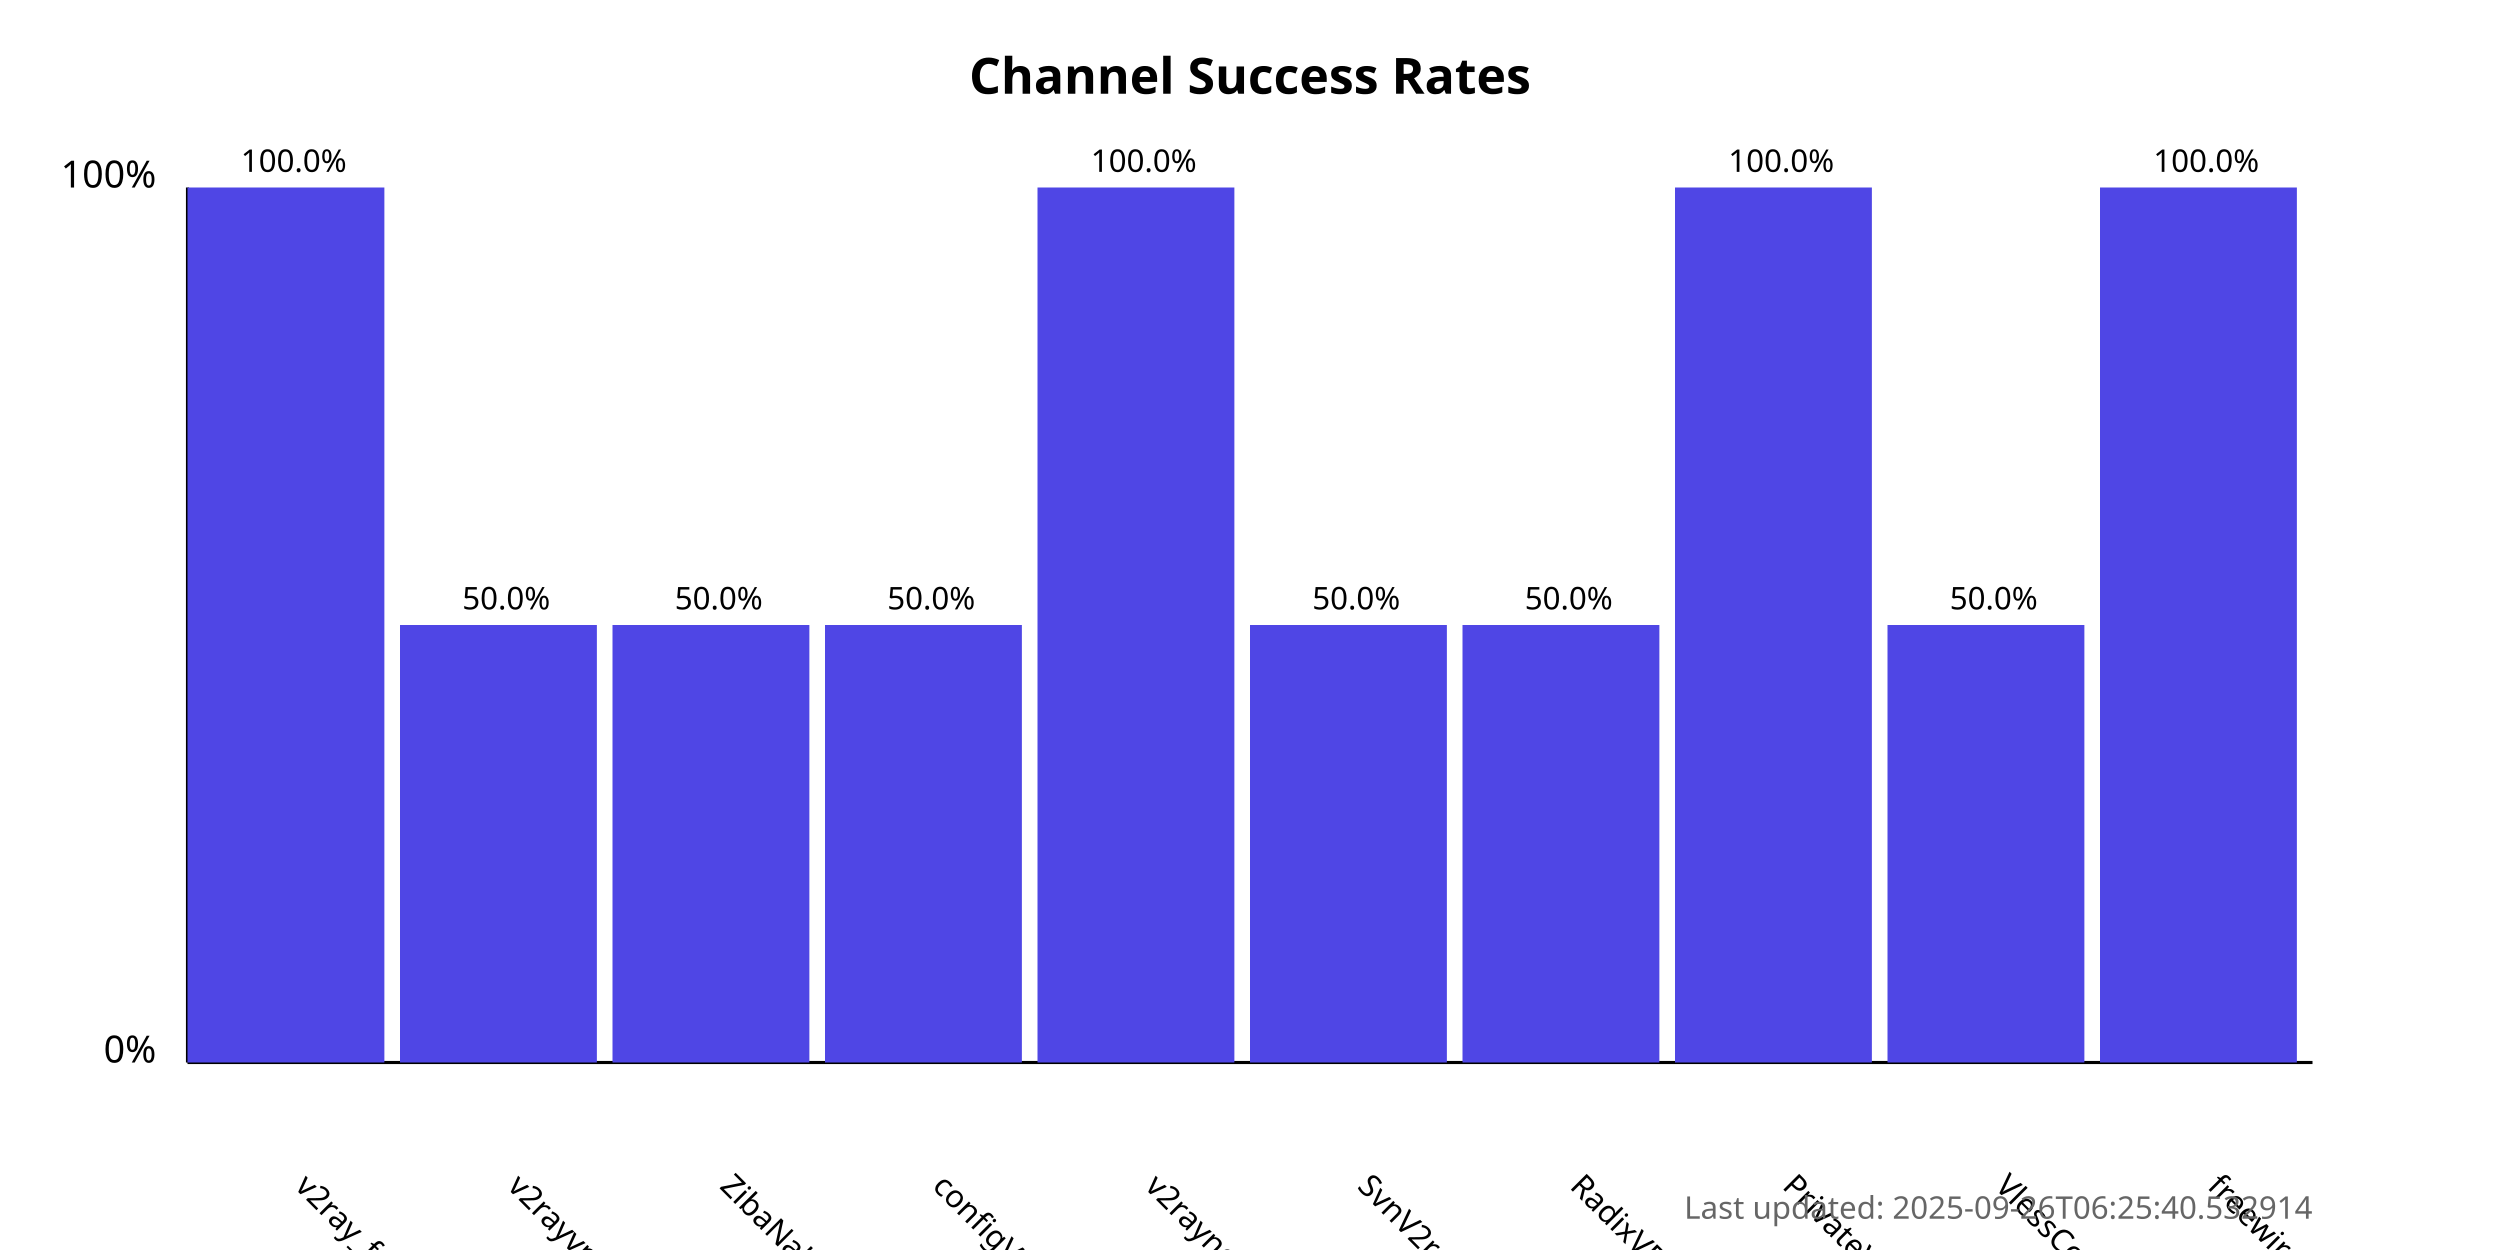
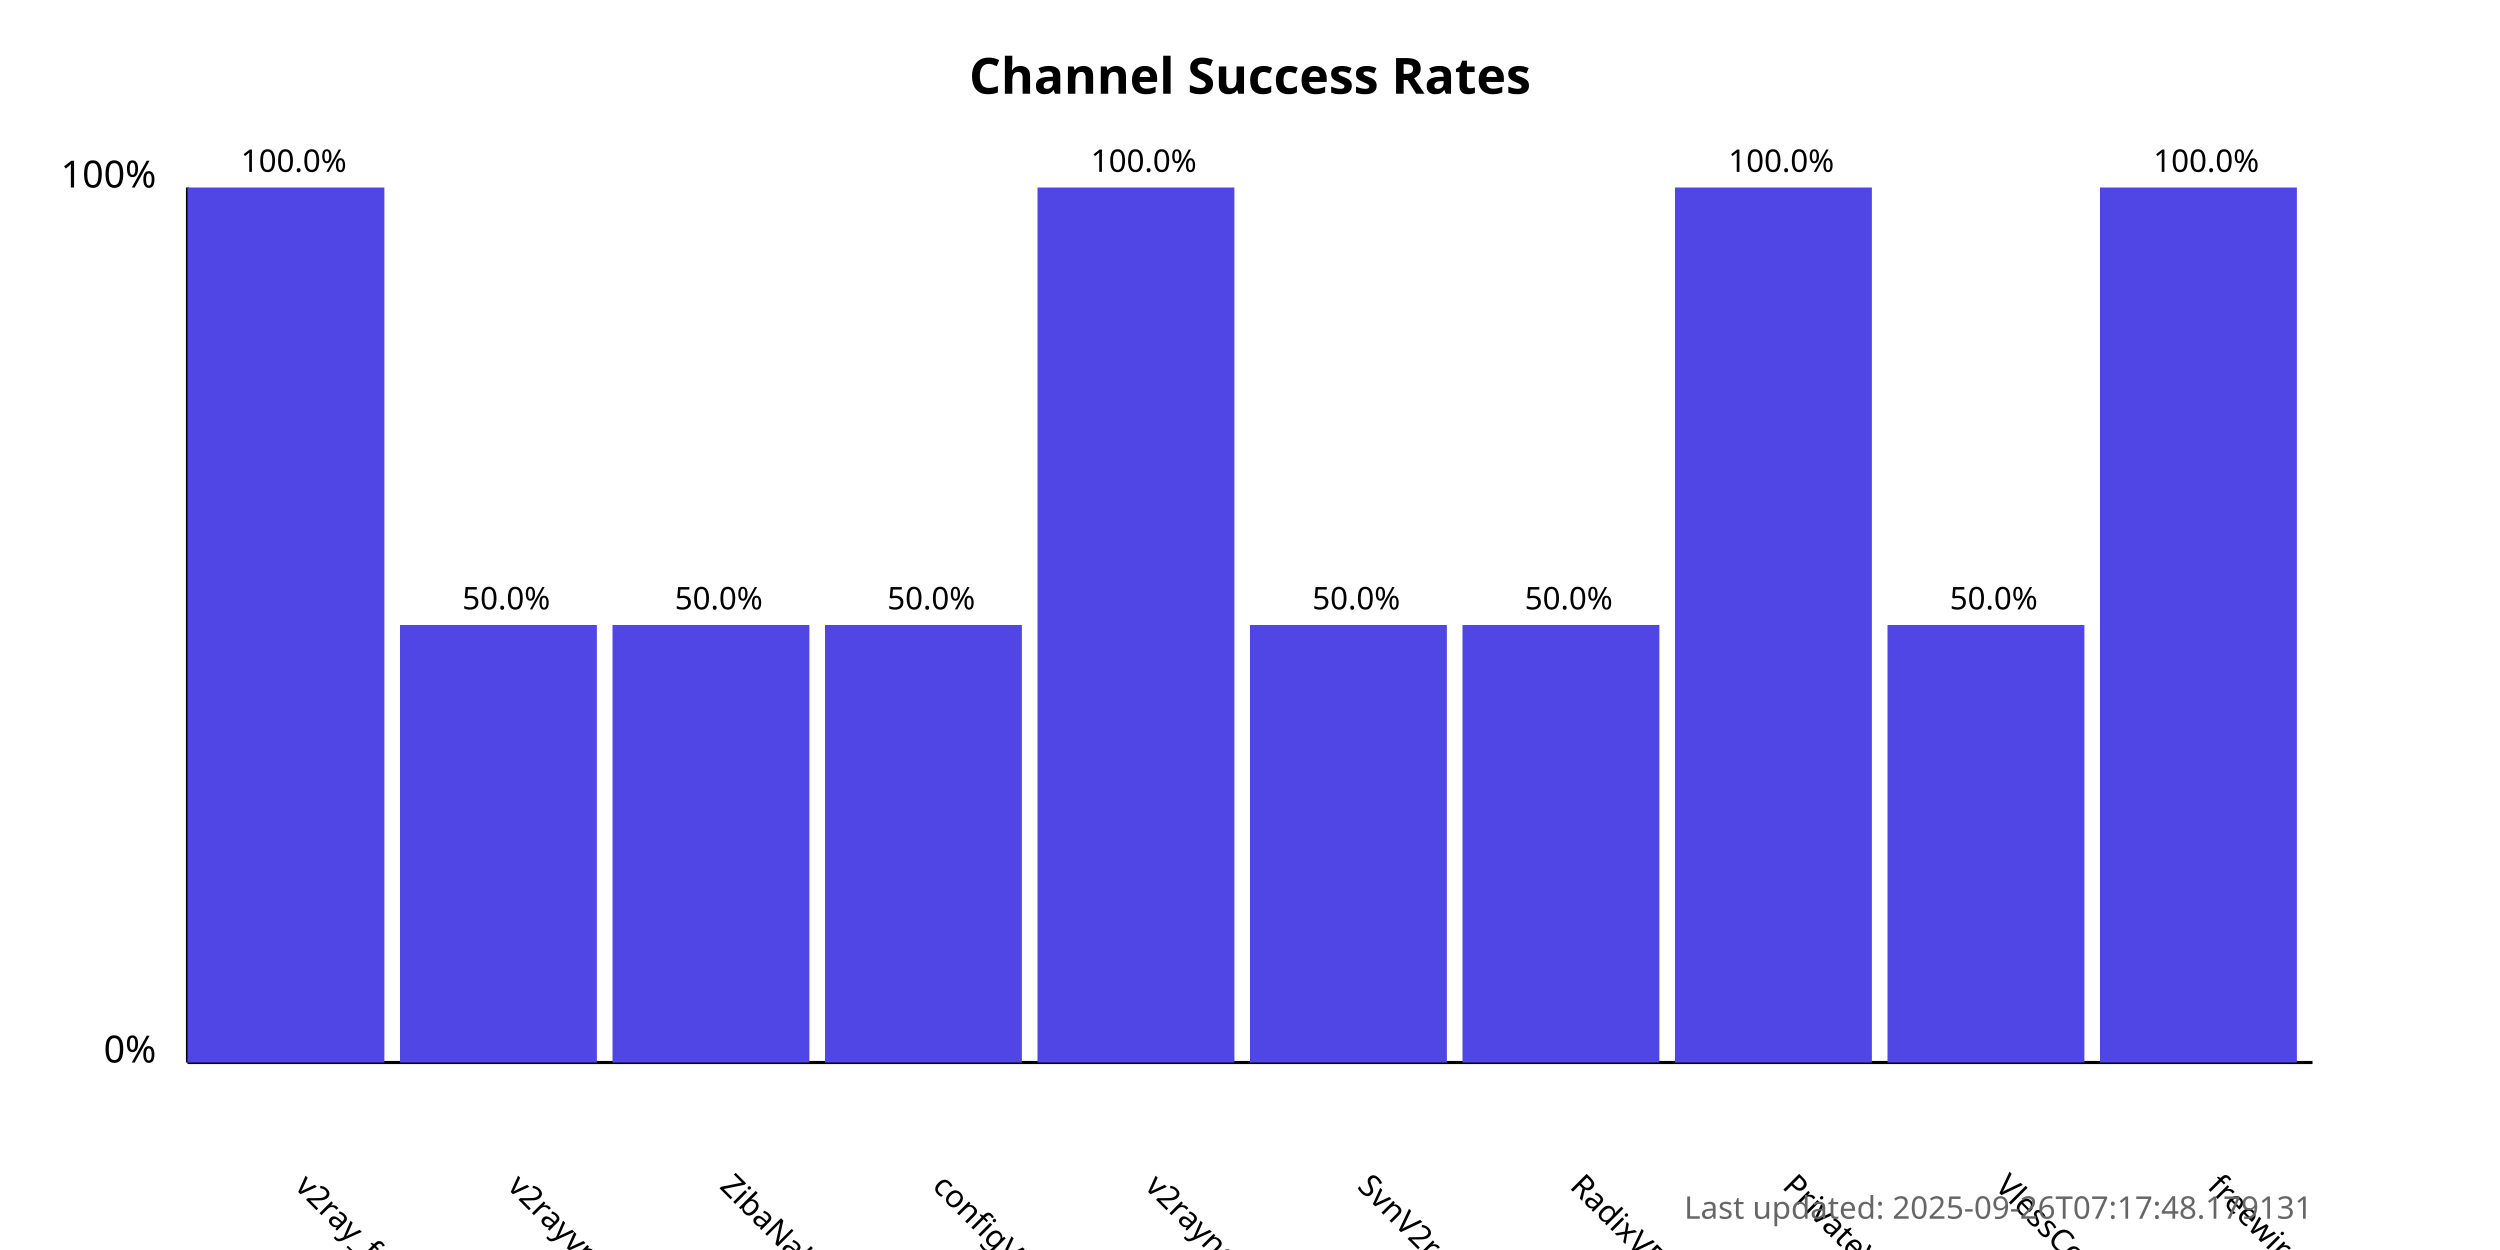
<svg xmlns="http://www.w3.org/2000/svg" width="800" height="400">
  <style>
            .chart-title { font: bold 16px sans-serif; }
            .axis-label { font: 12px sans-serif; }
            .tick-label { font: 10px sans-serif; }
            .bar { fill: #4f46e5; }
            .bar:hover { fill: #6366f1; }
            .timestamp { font: 10px sans-serif; fill: #666; }
        </style>
  <text x="400.0" y="30" text-anchor="middle" class="chart-title">
            Channel Success Rates
        </text>
  <line x1="60" y1="340" x2="60" y2="60" stroke="black" stroke-width="1" />
  <line x1="60" y1="340" x2="740" y2="340" stroke="black" stroke-width="1" />
  <text x="50" y="340" text-anchor="end" class="axis-label">0%</text>
  <text x="50" y="60" text-anchor="end" class="axis-label">100%</text>
  <g>
    <rect x="60" y="60.0" width="63.0" height="280.0" class="bar" />
    <text x="94.0" y="380" transform="rotate(45, 94.0, 380)" text-anchor="start" class="tick-label">
                v2ray_free_conf
            </text>
    <text x="94.0" y="55.0" text-anchor="middle" class="tick-label">
                100.0%
            </text>
  </g>
  <g>
    <rect x="128.0" y="200.0" width="63.0" height="140.0" class="bar" />
    <text x="162.0" y="380" transform="rotate(45, 162.0, 380)" text-anchor="start" class="tick-label">
                v2rayvpno
            </text>
    <text x="162.0" y="195.0" text-anchor="middle" class="tick-label">
                50.0%
            </text>
  </g>
  <g>
    <rect x="196.0" y="200.0" width="63.0" height="140.0" class="bar" />
    <text x="230.0" y="380" transform="rotate(45, 230.0, 380)" text-anchor="start" class="tick-label">
                ZibaNabz
            </text>
    <text x="230.0" y="195.0" text-anchor="middle" class="tick-label">
                50.0%
            </text>
  </g>
  <g>
    <rect x="264.0" y="200.0" width="63.0" height="140.0" class="bar" />
    <text x="298.0" y="380" transform="rotate(45, 298.0, 380)" text-anchor="start" class="tick-label">
                configV2rayForFree
            </text>
    <text x="298.0" y="195.0" text-anchor="middle" class="tick-label">
                50.0%
            </text>
  </g>
  <g>
    <rect x="332.0" y="60.0" width="63.0" height="280.0" class="bar" />
    <text x="366.0" y="380" transform="rotate(45, 366.0, 380)" text-anchor="start" class="tick-label">
                v2rayngvpn
            </text>
    <text x="366.0" y="55.0" text-anchor="middle" class="tick-label">
                100.0%
            </text>
  </g>
  <g>
    <rect x="400.0" y="200.0" width="63.0" height="140.0" class="bar" />
    <text x="434.0" y="380" transform="rotate(45, 434.0, 380)" text-anchor="start" class="tick-label">
                SvnV2ray
            </text>
    <text x="434.0" y="195.0" text-anchor="middle" class="tick-label">
                50.0%
            </text>
  </g>
  <g>
    <rect x="468.0" y="200.0" width="63.0" height="140.0" class="bar" />
    <text x="502.0" y="380" transform="rotate(45, 502.0, 380)" text-anchor="start" class="tick-label">
                RadixVPN
            </text>
    <text x="502.0" y="195.0" text-anchor="middle" class="tick-label">
                50.0%
            </text>
  </g>
  <g>
    <rect x="536.0" y="60.0" width="63.0" height="280.0" class="bar" />
    <text x="570.0" y="380" transform="rotate(45, 570.0, 380)" text-anchor="start" class="tick-label">
                PrivateVPNs
            </text>
    <text x="570.0" y="55.0" text-anchor="middle" class="tick-label">
                100.0%
            </text>
  </g>
  <g>
    <rect x="604.0" y="200.0" width="63.0" height="140.0" class="bar" />
    <text x="638.0" y="380" transform="rotate(45, 638.0, 380)" text-anchor="start" class="tick-label">
                VlessConfig
            </text>
    <text x="638.0" y="195.0" text-anchor="middle" class="tick-label">
                50.0%
            </text>
  </g>
  <g>
    <rect x="672.0" y="60.0" width="63.0" height="280.0" class="bar" />
    <text x="706.0" y="380" transform="rotate(45, 706.0, 380)" text-anchor="start" class="tick-label">
                freewireguard
            </text>
    <text x="706.0" y="55.0" text-anchor="middle" class="tick-label">
                100.0%
            </text>
  </g>
  <text x="740" y="390" text-anchor="end" class="timestamp">
-             Last updated: 2025-09-26T06:25:40.532914
+             Last updated: 2025-09-26T07:17:48.179131
        </text>
</svg>
